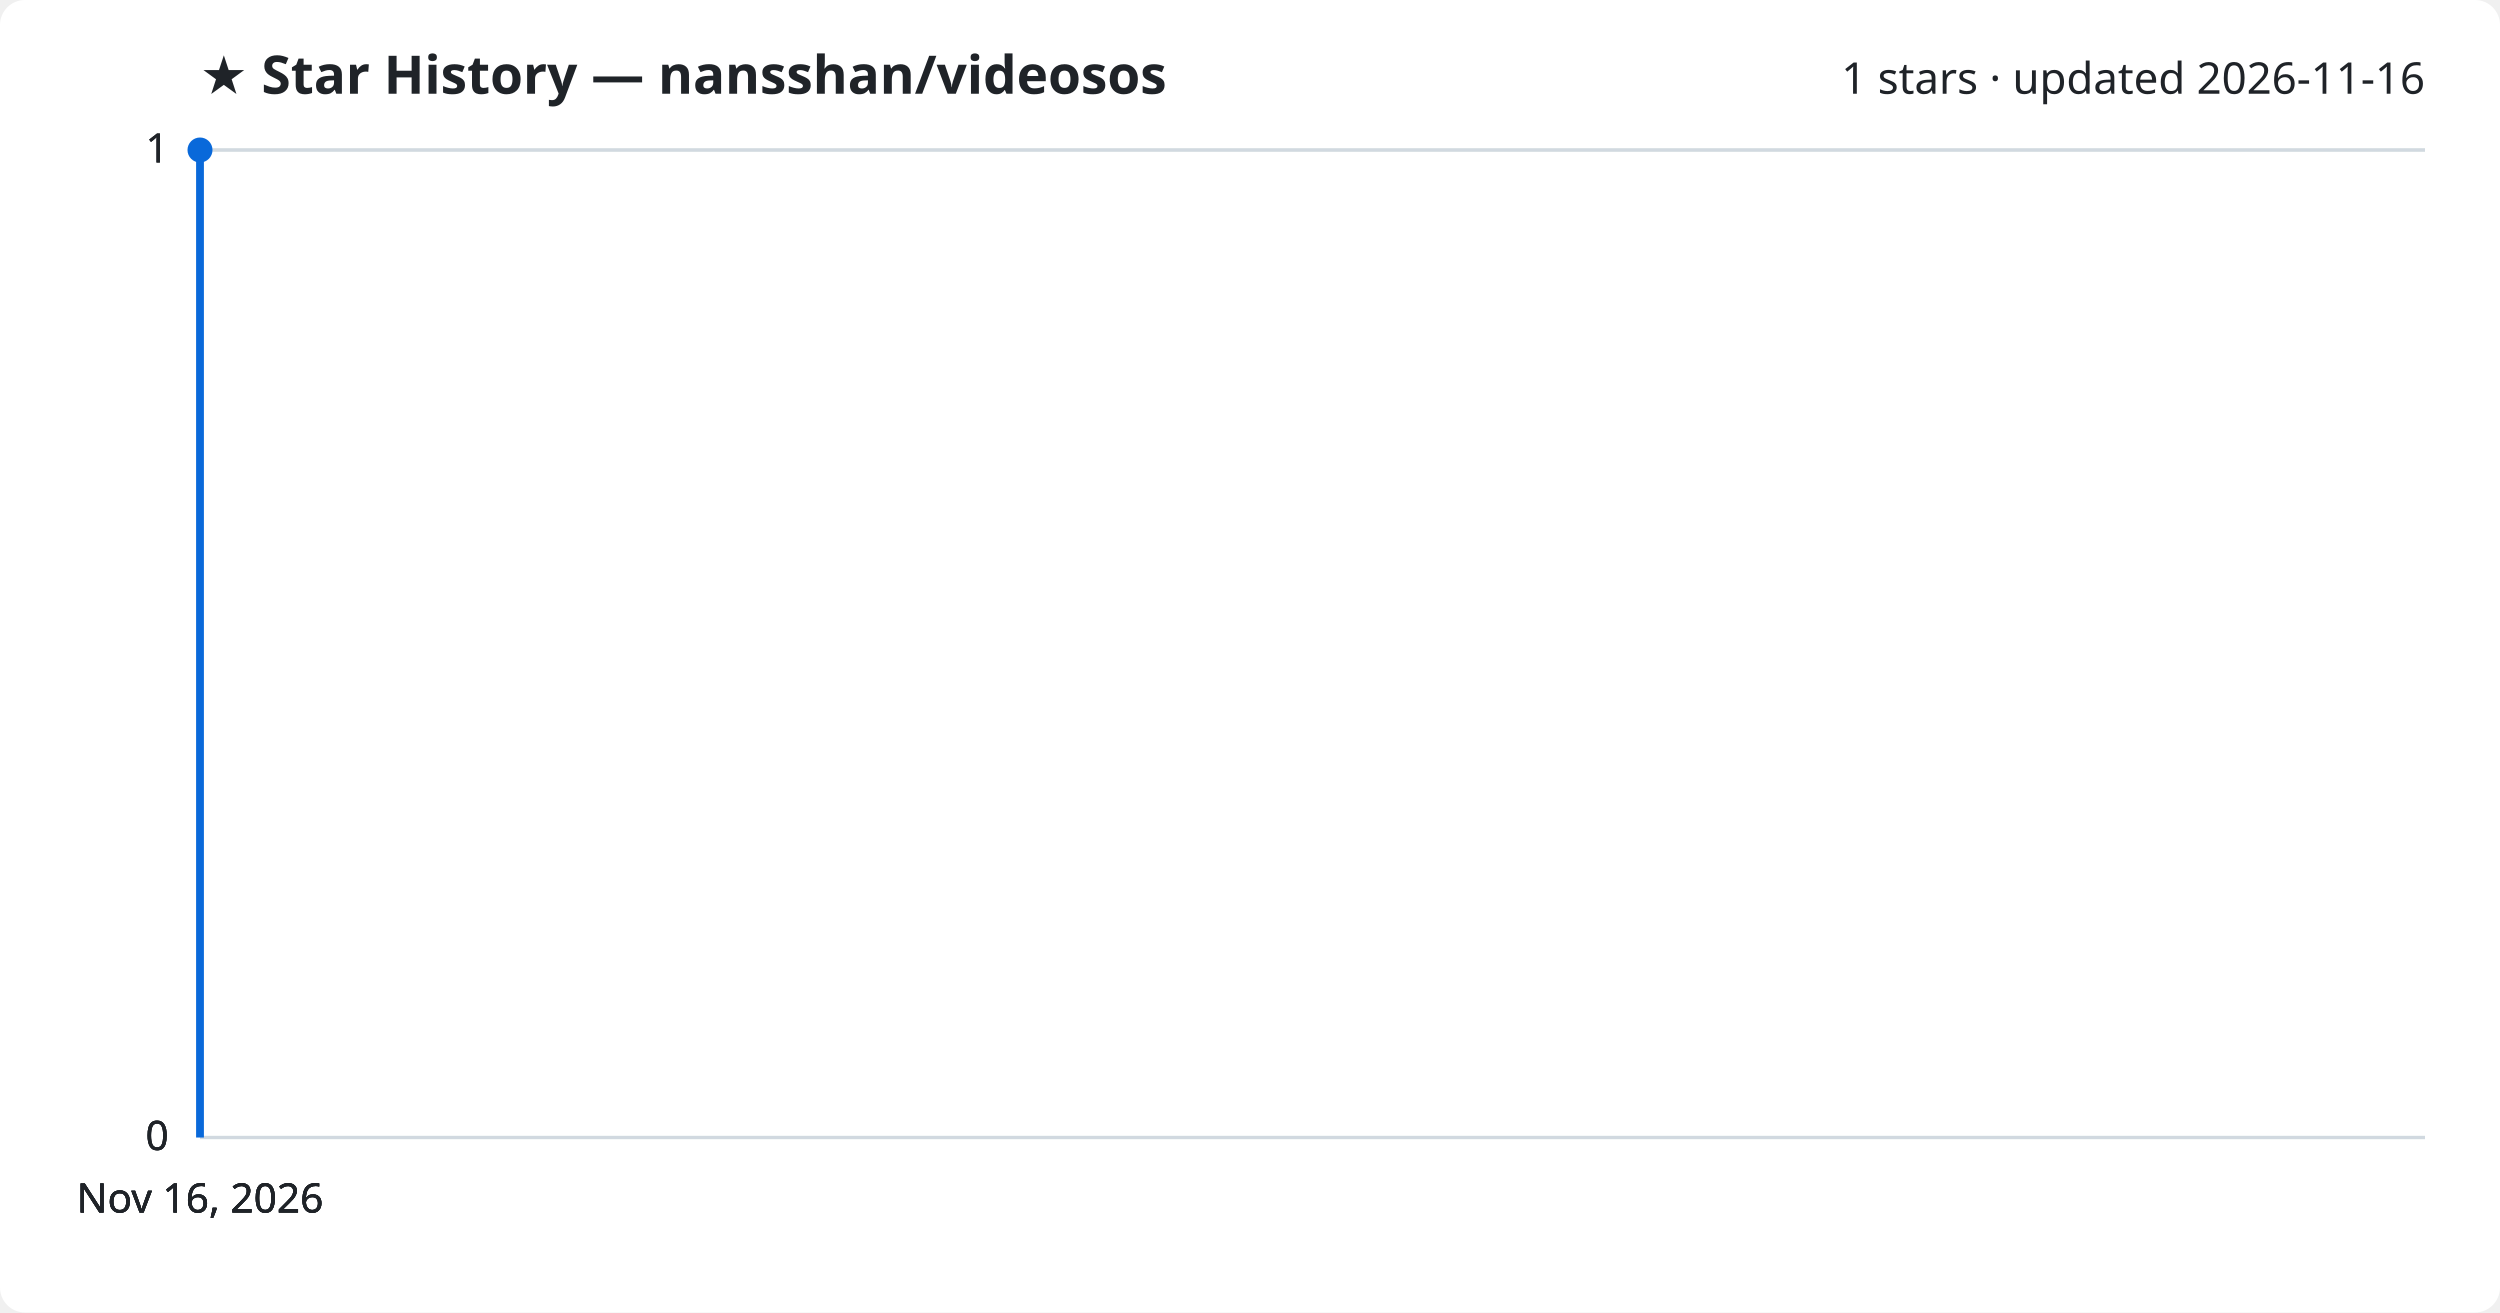
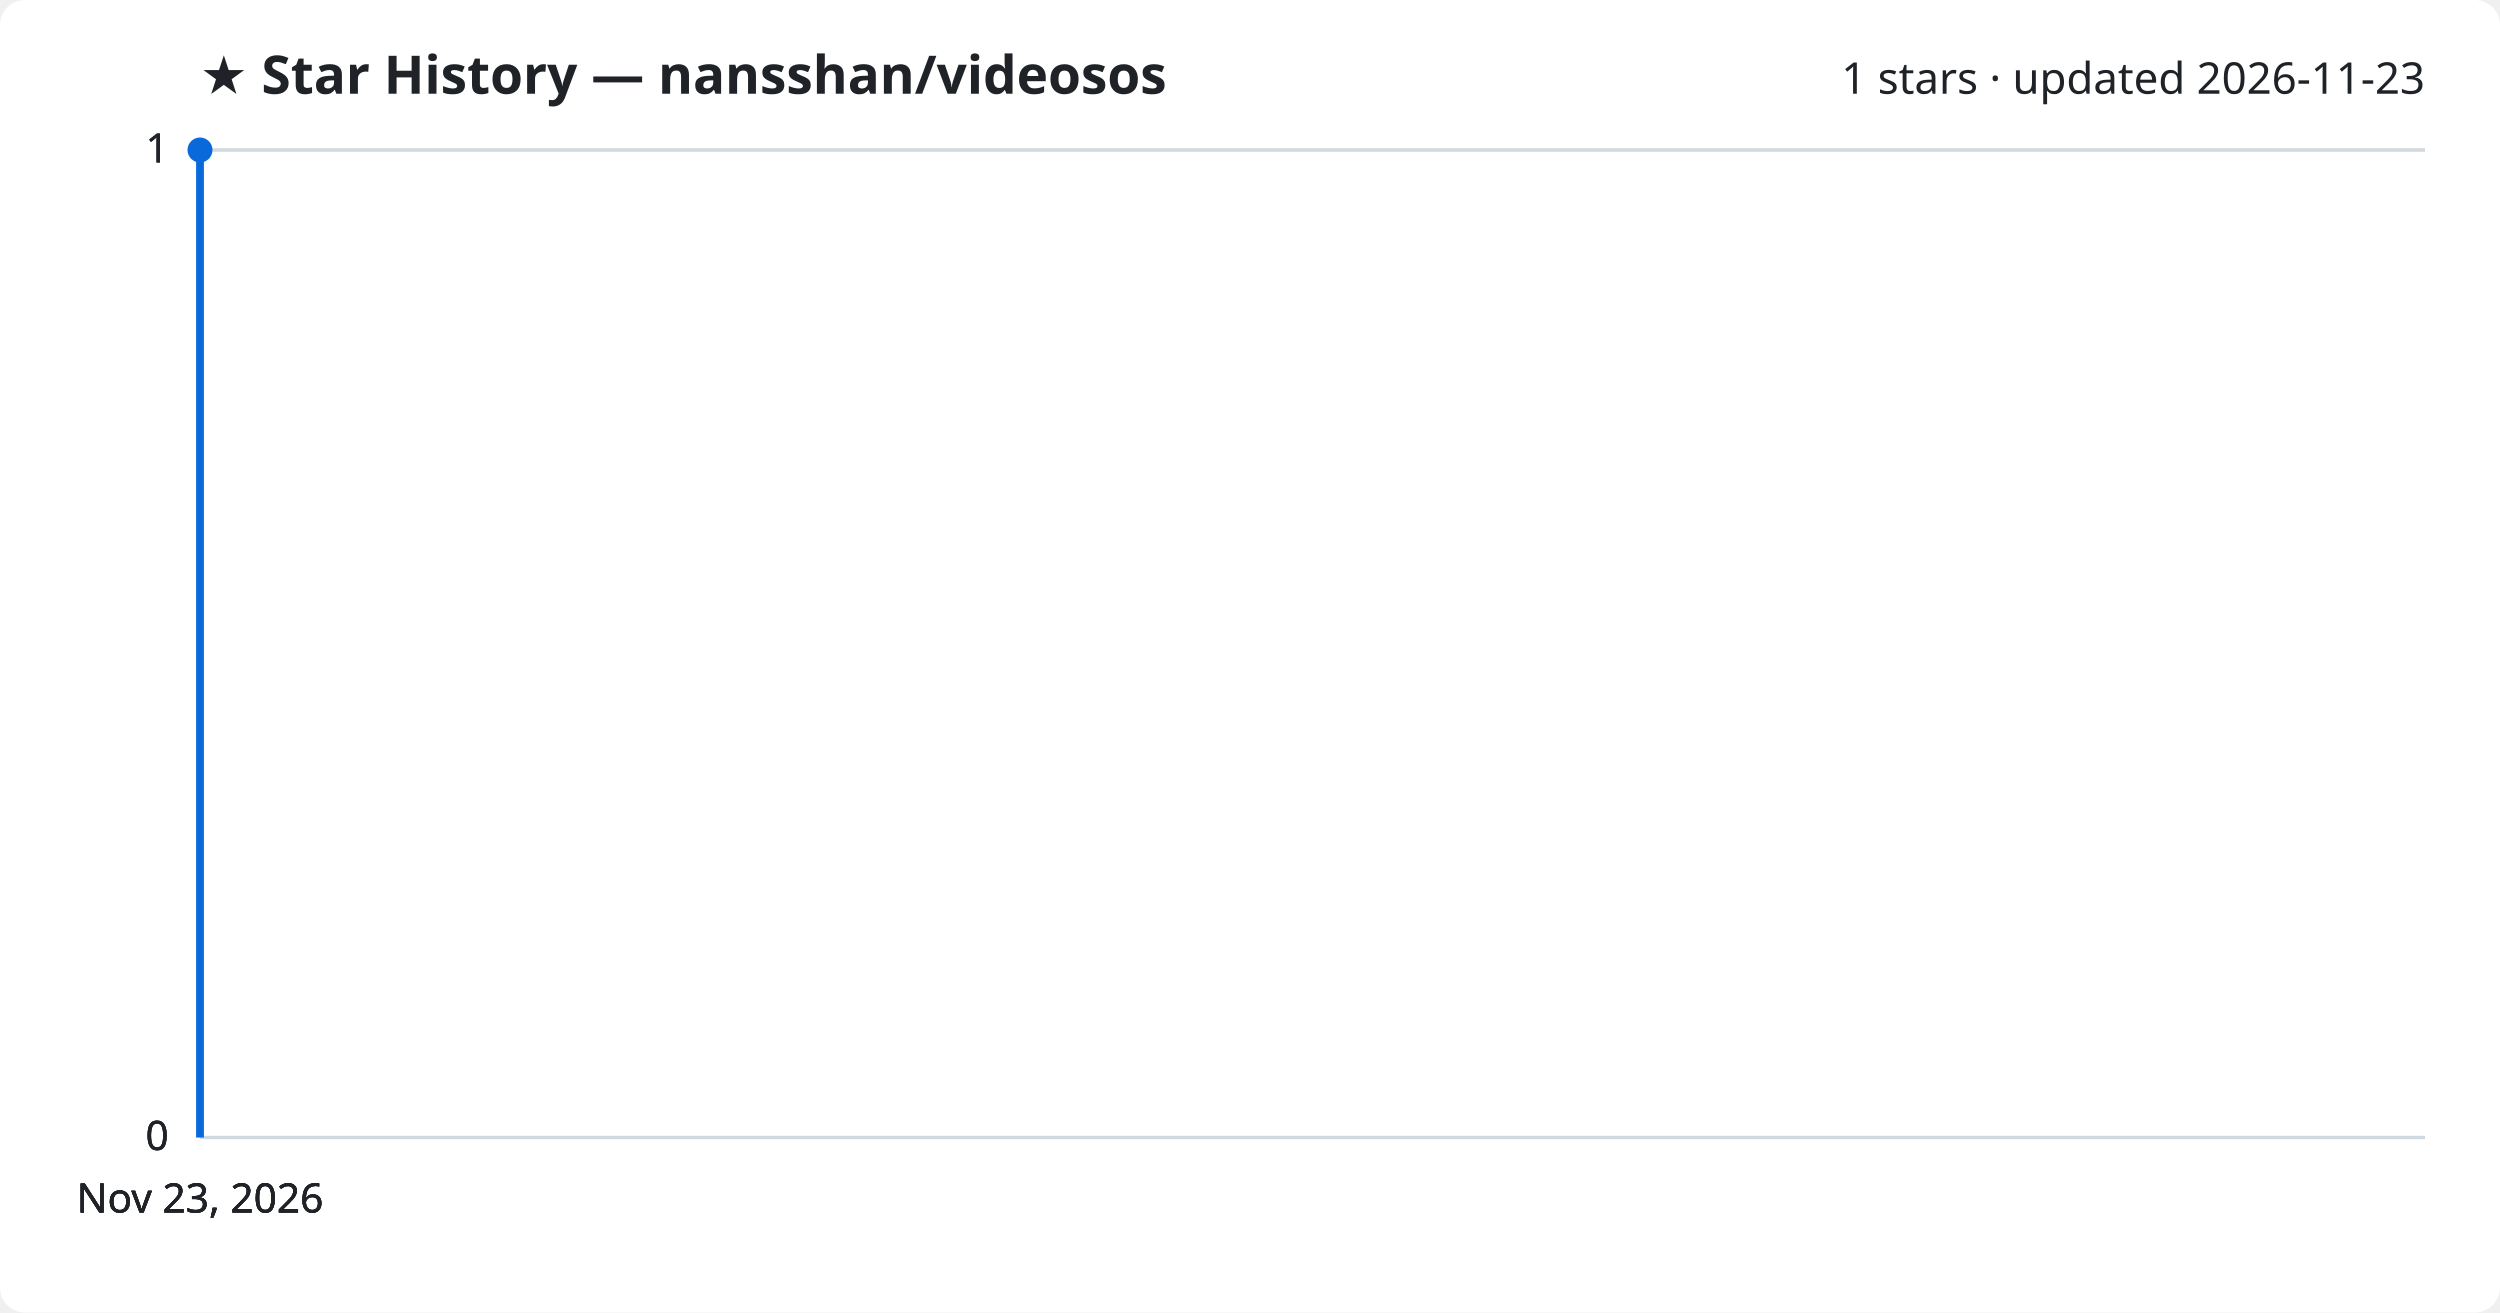
<svg xmlns="http://www.w3.org/2000/svg" viewBox="0 0 800 420" font-family="Segoe UI, sans-serif">
  <rect width="800" height="420" fill="#ffffff" rx="8" />
  <text x="64" y="30" fill="#1f2328" font-size="17" font-weight="700">★ Star History — nansshan/videosos</text>
-   <text x="776" y="30" fill="#1f2328" font-size="14" text-anchor="end">1 stars · updated 2026-11-16</text>
+   <text x="776" y="30" fill="#1f2328" font-size="14" text-anchor="end">1 stars · updated 2026-11-23</text>
  <line x1="64" y1="364.0" x2="776" y2="364.0" stroke="#d1d9e0" stroke-width="1" />
  <text x="54" y="368.0" fill="#1f2328" font-size="13" text-anchor="end">0</text>
  <line x1="64" y1="364.0" x2="776" y2="364.0" stroke="#d1d9e0" stroke-width="1" />
  <text x="54" y="368.0" fill="#1f2328" font-size="13" text-anchor="end">0</text>
  <line x1="64" y1="364.0" x2="776" y2="364.0" stroke="#d1d9e0" stroke-width="1" />
  <text x="54" y="368.0" fill="#1f2328" font-size="13" text-anchor="end">0</text>
  <line x1="64" y1="48.0" x2="776" y2="48.0" stroke="#d1d9e0" stroke-width="1" />
  <text x="54" y="52.0" fill="#1f2328" font-size="13" text-anchor="end">1</text>
  <line x1="64" y1="48.0" x2="776" y2="48.0" stroke="#d1d9e0" stroke-width="1" />
  <text x="54" y="52.0" fill="#1f2328" font-size="13" text-anchor="end">1</text>
  <path d="M64.0,364.0 L64.0,48.0 L64.0,48.0" fill="none" stroke="#0969da" stroke-width="2.5" stroke-linejoin="round" />
  <circle cx="64.0" cy="48.0" r="4" fill="#0969da" />
-   <text x="64.0" y="388" fill="#1f2328" font-size="13" text-anchor="middle">Nov 16, 2026</text>
-   <text x="64.0" y="388" fill="#1f2328" font-size="13" text-anchor="middle">Nov 16, 2026</text>
-   <text x="64.0" y="388" fill="#1f2328" font-size="13" text-anchor="middle">Nov 16, 2026</text>
-   <text x="64.0" y="388" fill="#1f2328" font-size="13" text-anchor="middle">Nov 16, 2026</text>
+   <text x="64.0" y="388" fill="#1f2328" font-size="13" text-anchor="middle">Nov 23, 2026</text>
+   <text x="64.0" y="388" fill="#1f2328" font-size="13" text-anchor="middle">Nov 23, 2026</text>
+   <text x="64.0" y="388" fill="#1f2328" font-size="13" text-anchor="middle">Nov 23, 2026</text>
+   <text x="64.0" y="388" fill="#1f2328" font-size="13" text-anchor="middle">Nov 23, 2026</text>
</svg>
